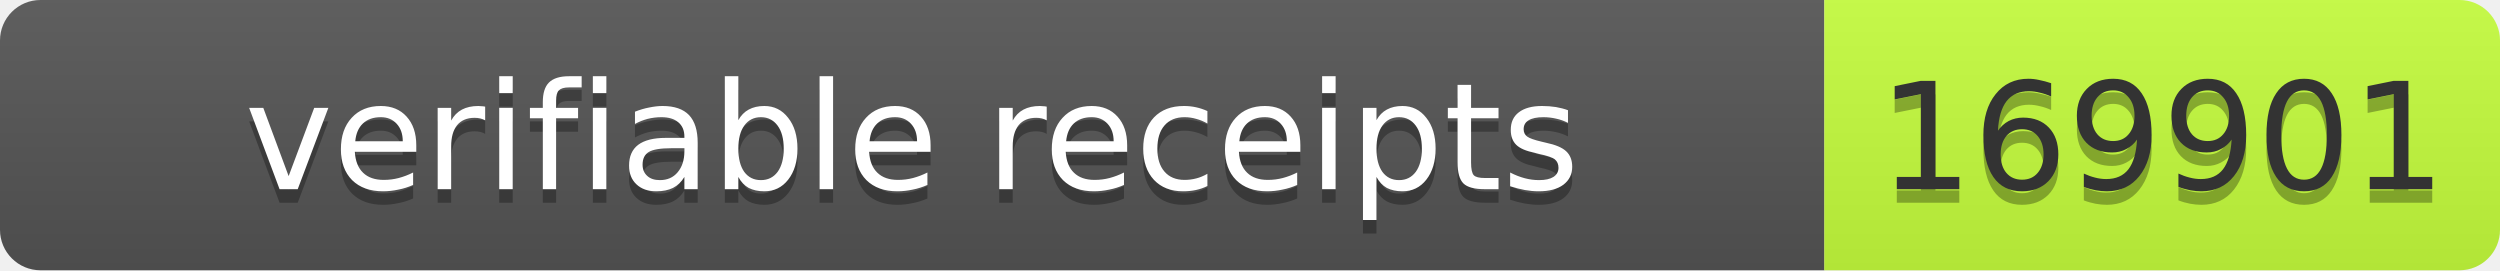
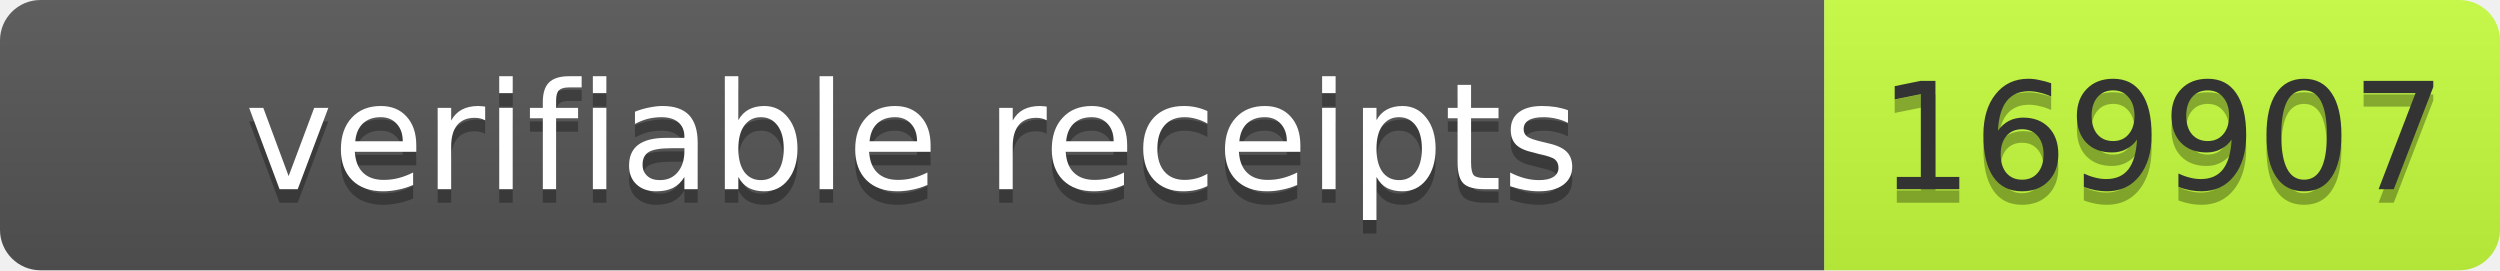
- <svg xmlns="http://www.w3.org/2000/svg" width="185" height="20" role="img" aria-label="verifiable receipts: 169901">
+ <svg xmlns="http://www.w3.org/2000/svg" width="185" height="20" role="img" aria-label="verifiable receipts: 169907">
  <linearGradient id="s" x2="0" y2="100%">
    <stop offset="0" stop-color="#bbb" stop-opacity=".1" />
    <stop offset="1" stop-opacity=".1" />
  </linearGradient>
  <clipPath id="r">
    <rect width="185" height="20" rx="3" fill="#fff" />
  </clipPath>
  <g clip-path="url(#r)">
    <rect width="135" height="20" fill="#555" />
    <rect x="135" width="50" height="20" fill="#c6ff3d" />
    <rect width="185" height="20" fill="url(#s)" />
  </g>
  <g font-family="Verdana,Geneva,DejaVu Sans,sans-serif" font-size="11">
    <text x="67.5" y="15" fill="#010101" fill-opacity=".3" text-anchor="middle" textLength="125">verifiable receipts</text>
    <text x="67.5" y="14" fill="#fff" text-anchor="middle" textLength="125">verifiable receipts</text>
-     <text x="160" y="15" fill="#010101" fill-opacity=".3" text-anchor="middle" textLength="40">169901</text>
-     <text x="160" y="14" fill="#333" text-anchor="middle" textLength="40">169901</text>
+     <text x="160" y="15" fill="#010101" fill-opacity=".3" text-anchor="middle" textLength="40">169907</text>
+     <text x="160" y="14" fill="#333" text-anchor="middle" textLength="40">169907</text>
  </g>
</svg>
